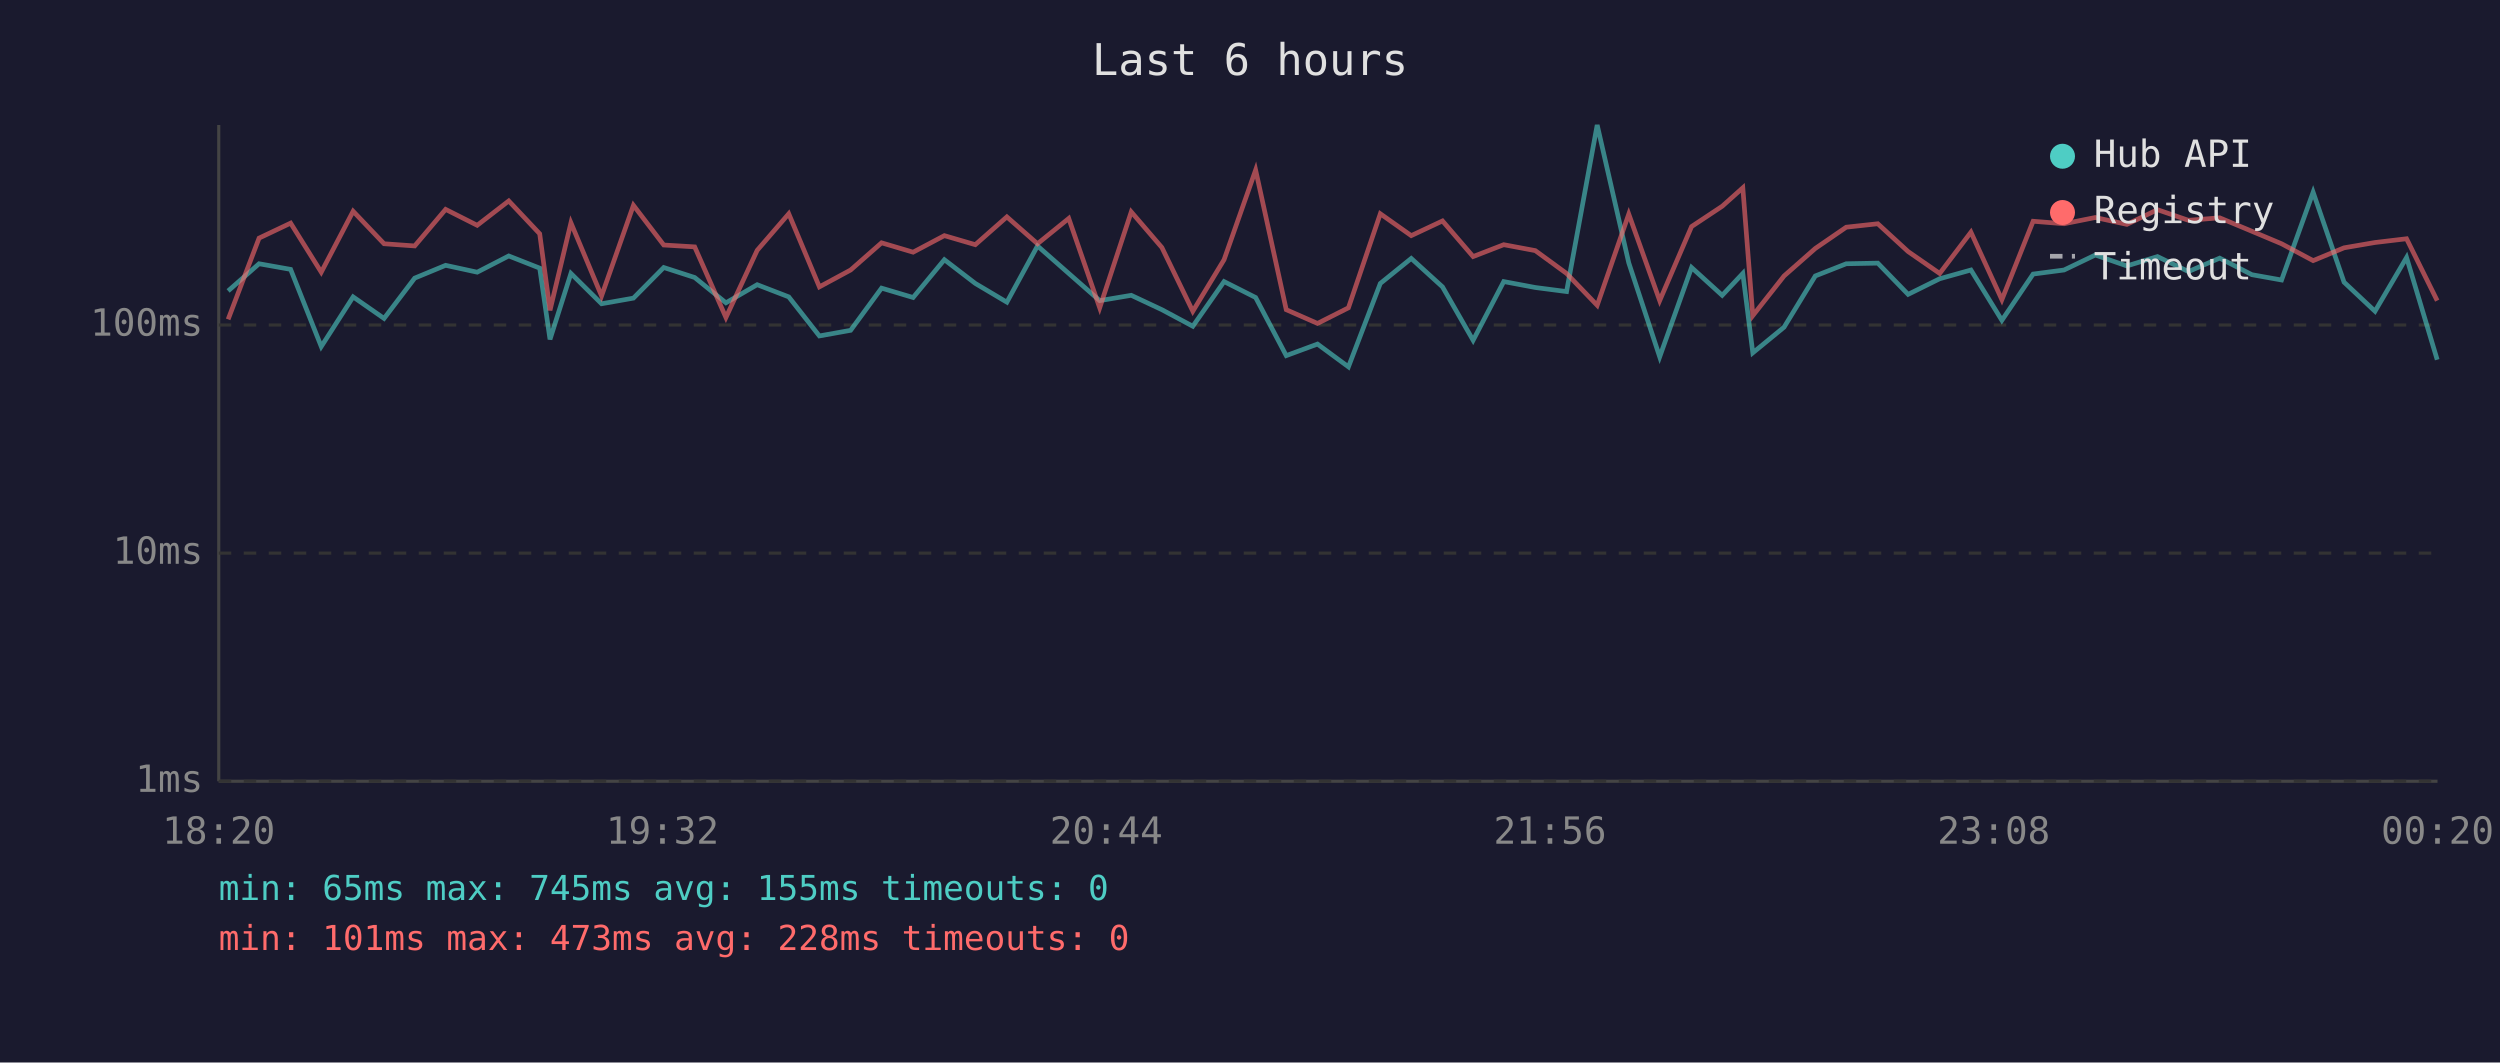
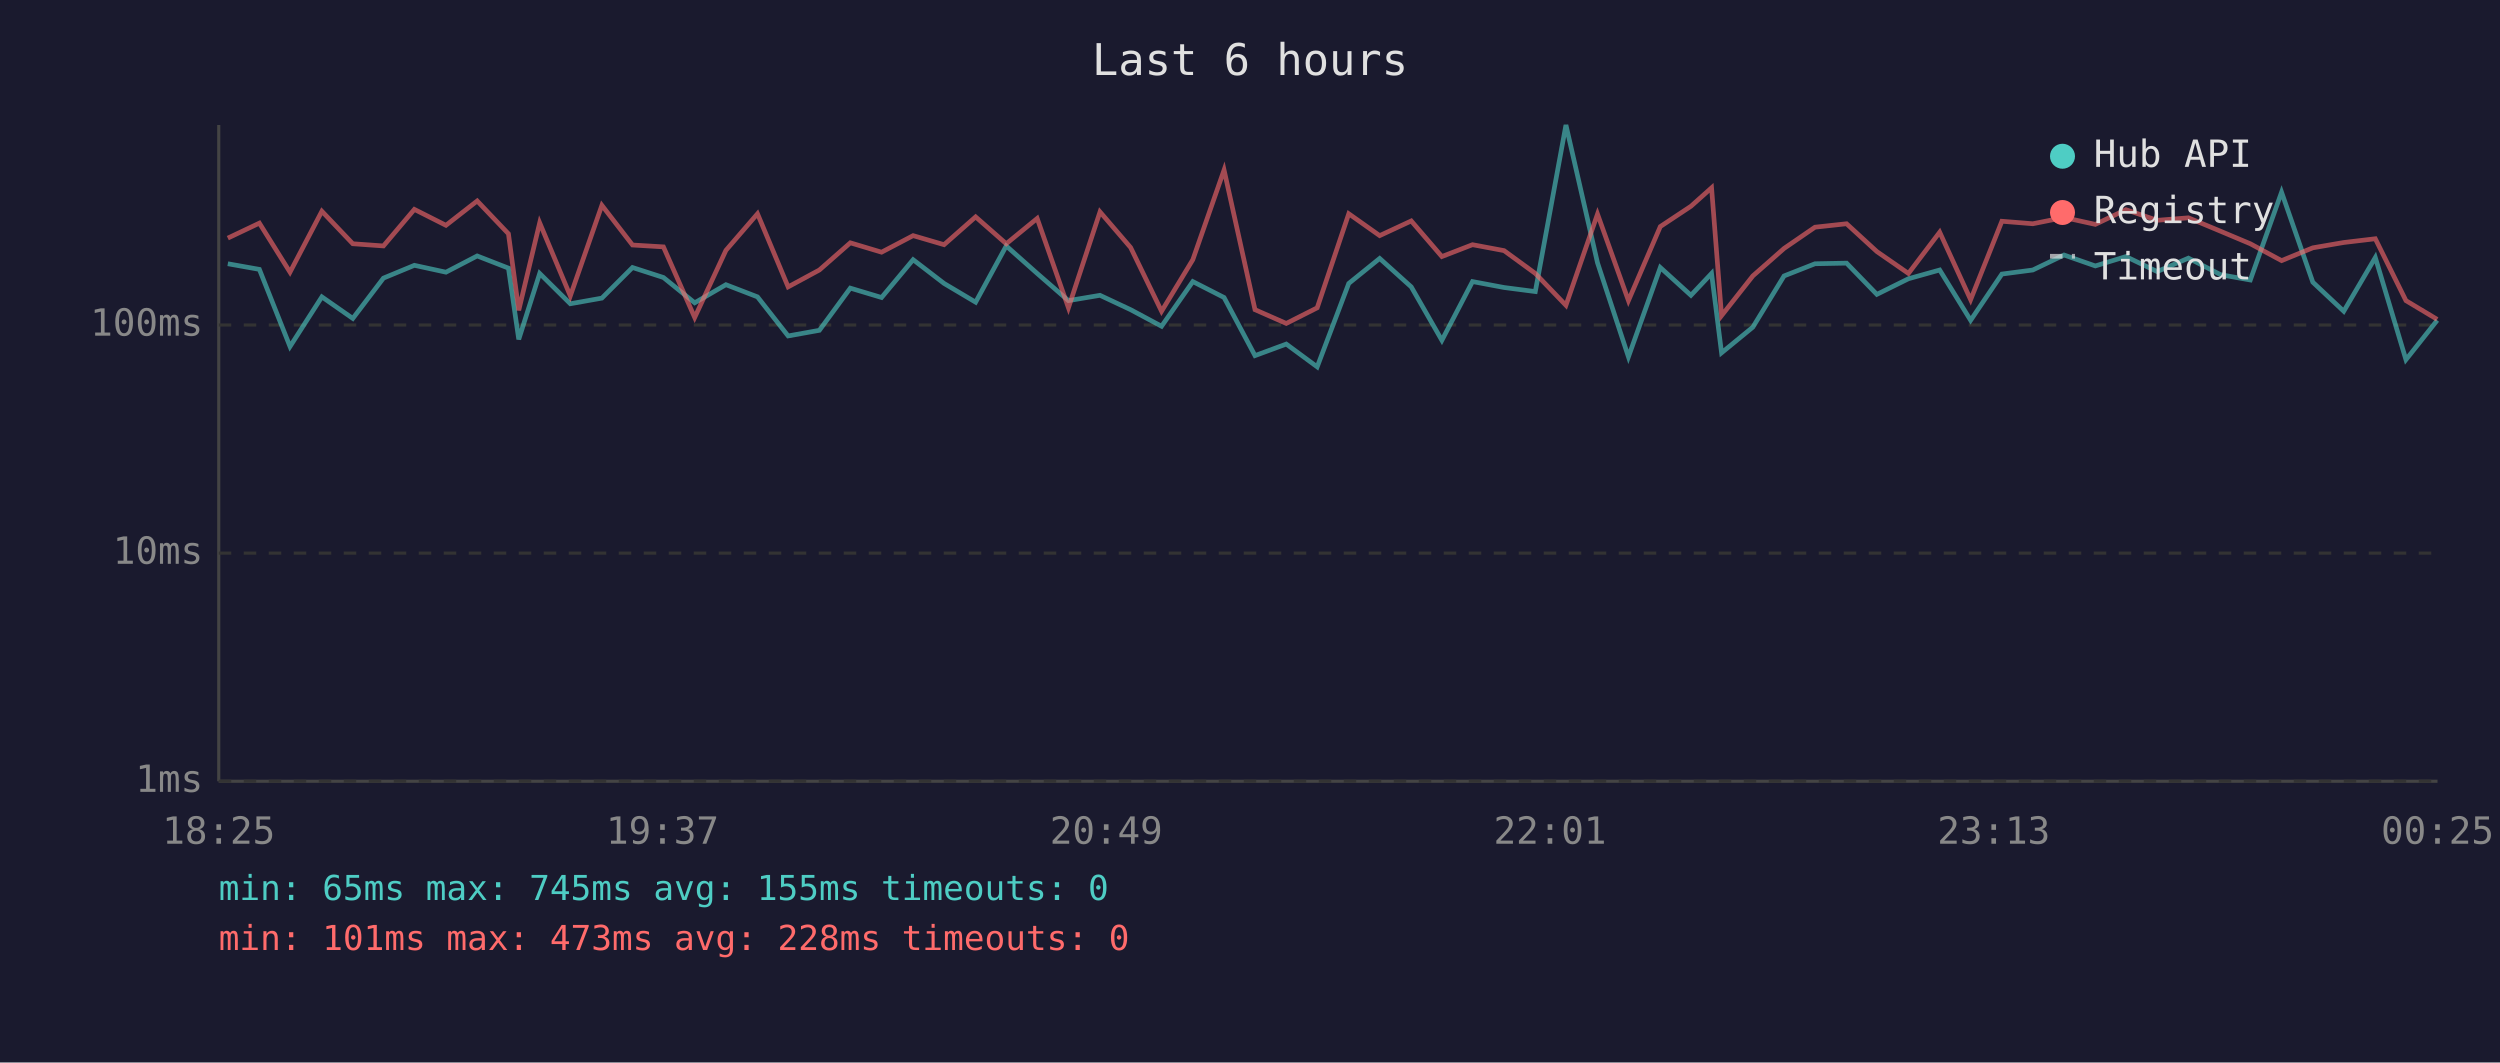
<svg xmlns="http://www.w3.org/2000/svg" viewBox="0 0 800 340" font-family="monospace" font-size="12">
  <rect width="800" height="340" fill="#1a1a2e" />
  <text x="400" y="24" fill="#e0e0e0" font-size="14" text-anchor="middle">Last 6 hours</text>
  <line x1="70" y1="40" x2="70" y2="250" stroke="#444" stroke-width="1" />
  <line x1="70" y1="250" x2="780" y2="250" stroke="#444" stroke-width="1" />
  <line x1="70" y1="250" x2="780" y2="250" stroke="#333" stroke-width="1" stroke-dasharray="4" />
  <text x="65" y="250" fill="#888" text-anchor="end" dominant-baseline="middle">1ms</text>
  <line x1="70" y1="177" x2="780" y2="177" stroke="#333" stroke-width="1" stroke-dasharray="4" />
  <text x="65" y="177" fill="#888" text-anchor="end" dominant-baseline="middle">10ms</text>
  <line x1="70" y1="104" x2="780" y2="104" stroke="#333" stroke-width="1" stroke-dasharray="4" />
  <text x="65" y="104" fill="#888" text-anchor="end" dominant-baseline="middle">100ms</text>
-   <text x="70" y="270" fill="#888" text-anchor="middle">18:20</text>
-   <text x="212" y="270" fill="#888" text-anchor="middle">19:32</text>
-   <text x="354" y="270" fill="#888" text-anchor="middle">20:44</text>
-   <text x="496" y="270" fill="#888" text-anchor="middle">21:56</text>
-   <text x="638" y="270" fill="#888" text-anchor="middle">23:08</text>
-   <text x="780" y="270" fill="#888" text-anchor="middle">00:20</text>
-   <polyline points="73.0,93.1 82.9,84.4 93.0,86.2 102.8,110.9 113.0,95.0 122.9,101.9 132.7,89.0 142.6,84.9 152.7,87.1 162.8,81.9 172.7,85.8 176.0,108.6 182.7,87.5 192.5,97.2 202.7,95.4 212.4,85.6 222.3,88.8 232.3,96.9 242.3,91.1 252.4,95.0 262.2,107.5 272.2,105.7 282.1,92.2 292.2,95.2 302.2,83.1 312.1,90.7 322.2,96.7 332.0,78.7 342.0,87.5 351.9,96.2 362.0,94.5 371.8,99.1 381.7,104.4 391.7,90.1 401.8,95.2 411.6,113.8 421.6,110.1 431.5,117.4 441.7,90.7 451.6,82.7 461.6,91.8 471.4,108.9 481.2,90.1 491.3,92.0 501.3,93.3 511.1,40.0 521.2,84.1 531.1,114.2 541.3,85.6 551.1,94.5 557.7,87.5 560.9,112.9 570.9,104.7 580.9,88.3 590.8,84.4 600.9,84.2 610.6,94.2 620.7,89.2 630.7,86.4 640.6,102.5 650.6,87.7 660.5,86.4 670.5,81.6 680.6,85.1 690.4,82.1 700.3,86.9 710.3,82.6 720.6,87.9 730.1,89.6 740.2,61.5 750.1,90.3 760.0,99.6 770.1,82.4 779.9,115.1" fill="none" stroke="#4ecdc4" stroke-width="1.5" opacity="0.6" />
-   <polyline points="73.0,102.2 82.9,76.2 93.0,71.4 102.8,87.1 113.0,67.6 122.9,78.0 132.7,78.7 142.6,67.0 152.7,72.1 162.8,64.3 172.7,74.8 176.0,99.3 182.7,71.3 192.5,94.7 202.7,65.7 212.4,78.4 222.3,79.0 232.3,101.6 242.3,80.1 252.4,68.4 262.2,91.8 272.2,86.4 282.1,77.7 292.2,80.7 302.2,75.4 312.1,78.3 322.2,69.4 332.0,78.0 342.0,69.9 351.9,98.5 362.0,67.8 371.8,79.2 381.7,99.6 391.7,83.1 401.8,54.4 411.6,99.1 421.6,103.5 431.5,98.5 441.7,68.4 451.6,75.4 461.6,70.7 471.4,82.1 481.2,78.3 491.3,80.2 501.3,87.5 511.1,97.7 521.2,68.5 531.1,96.2 541.3,72.5 551.1,66.0 557.7,60.1 560.9,101.0 570.9,88.3 580.9,79.5 590.8,72.7 600.9,71.6 610.6,80.5 620.7,87.5 630.7,74.3 640.6,95.9 650.6,70.8 660.5,71.6 670.5,69.6 680.6,71.8 690.4,67.1 700.3,70.5 710.3,69.7 720.6,74.0 730.1,78.0 740.2,83.4 750.1,79.3 760.0,77.6 770.1,76.4 779.9,96.2" fill="none" stroke="#ff6b6b" stroke-width="1.5" opacity="0.6" />
+   <text x="70" y="270" fill="#888" text-anchor="middle">18:25</text>
+   <text x="212" y="270" fill="#888" text-anchor="middle">19:37</text>
+   <text x="354" y="270" fill="#888" text-anchor="middle">20:49</text>
+   <text x="496" y="270" fill="#888" text-anchor="middle">22:01</text>
+   <text x="638" y="270" fill="#888" text-anchor="middle">23:13</text>
+   <text x="780" y="270" fill="#888" text-anchor="middle">00:25</text>
+   <polyline points="72.9,84.4 83.0,86.2 92.8,110.9 103.0,95.0 112.9,101.9 122.7,89.0 132.6,84.9 142.7,87.1 152.7,81.9 162.7,85.8 166.0,108.6 172.7,87.5 182.5,97.2 192.6,95.4 202.4,85.6 212.3,88.8 222.3,96.9 232.3,91.1 242.4,95.0 252.2,107.5 262.2,105.7 272.1,92.2 282.1,95.2 292.2,83.1 302.1,90.7 312.2,96.7 322.0,78.7 331.9,87.5 341.9,96.2 352.0,94.5 361.8,99.1 371.7,104.4 381.7,90.1 391.7,95.2 401.6,113.8 411.6,110.1 421.5,117.4 431.6,90.7 441.5,82.7 451.6,91.8 461.4,108.9 471.2,90.1 481.3,92.0 491.3,93.3 501.1,40.0 511.2,84.1 521.1,114.2 531.3,85.6 541.1,94.5 547.7,87.5 550.9,112.9 560.9,104.7 570.9,88.3 580.8,84.4 590.9,84.2 600.6,94.2 610.7,89.2 620.7,86.4 630.6,102.5 640.6,87.7 650.5,86.4 660.5,81.6 670.5,85.1 680.3,82.1 690.3,86.9 700.3,82.6 710.6,87.9 720.1,89.6 730.1,61.5 740.1,90.3 750.0,99.6 760.1,82.4 769.9,115.1 779.9,102.5" fill="none" stroke="#4ecdc4" stroke-width="1.5" opacity="0.6" />
+   <polyline points="72.9,76.2 83.0,71.4 92.8,87.1 103.0,67.6 112.9,78.0 122.7,78.7 132.6,67.0 142.7,72.1 152.7,64.3 162.7,74.8 166.0,99.3 172.7,71.3 182.5,94.7 192.6,65.7 202.4,78.4 212.3,79.0 222.3,101.6 232.3,80.1 242.4,68.4 252.2,91.8 262.2,86.4 272.1,77.7 282.1,80.7 292.2,75.4 302.1,78.3 312.2,69.4 322.0,78.0 331.9,69.9 341.9,98.5 352.0,67.8 361.8,79.2 371.7,99.6 381.7,83.1 391.7,54.4 401.6,99.1 411.6,103.5 421.5,98.5 431.6,68.4 441.5,75.4 451.6,70.7 461.4,82.1 471.2,78.3 481.3,80.2 491.3,87.5 501.1,97.7 511.2,68.5 521.1,96.2 531.3,72.5 541.1,66.0 547.7,60.1 550.9,101.0 560.9,88.3 570.9,79.5 580.8,72.7 590.9,71.6 600.6,80.5 610.7,87.5 620.7,74.3 630.6,95.9 640.6,70.8 650.5,71.6 660.5,69.6 670.5,71.8 680.3,67.1 690.3,70.5 700.3,69.7 710.6,74.0 720.1,78.0 730.1,83.4 740.1,79.3 750.0,77.6 760.1,76.4 769.9,96.2 779.9,102.2" fill="none" stroke="#ff6b6b" stroke-width="1.5" opacity="0.6" />
  <circle cx="660" cy="50" r="4" fill="#4ecdc4" />
  <text x="670" y="50" fill="#e0e0e0" dominant-baseline="middle">Hub API</text>
  <circle cx="660" cy="68" r="4" fill="#ff6b6b" />
  <text x="670" y="68" fill="#e0e0e0" dominant-baseline="middle">Registry</text>
  <line x1="656" y1="82" x2="664" y2="82" stroke="#e0e0e0" stroke-width="1.5" stroke-dasharray="4,3" opacity="0.7" />
  <text x="670" y="86" fill="#e0e0e0" dominant-baseline="middle">Timeout</text>
  <text x="70" y="288" fill="#4ecdc4" font-size="11">min: 65ms  max: 745ms  avg: 155ms  timeouts: 0</text>
  <text x="70" y="304" fill="#ff6b6b" font-size="11">min: 101ms  max: 473ms  avg: 228ms  timeouts: 0</text>
</svg>
